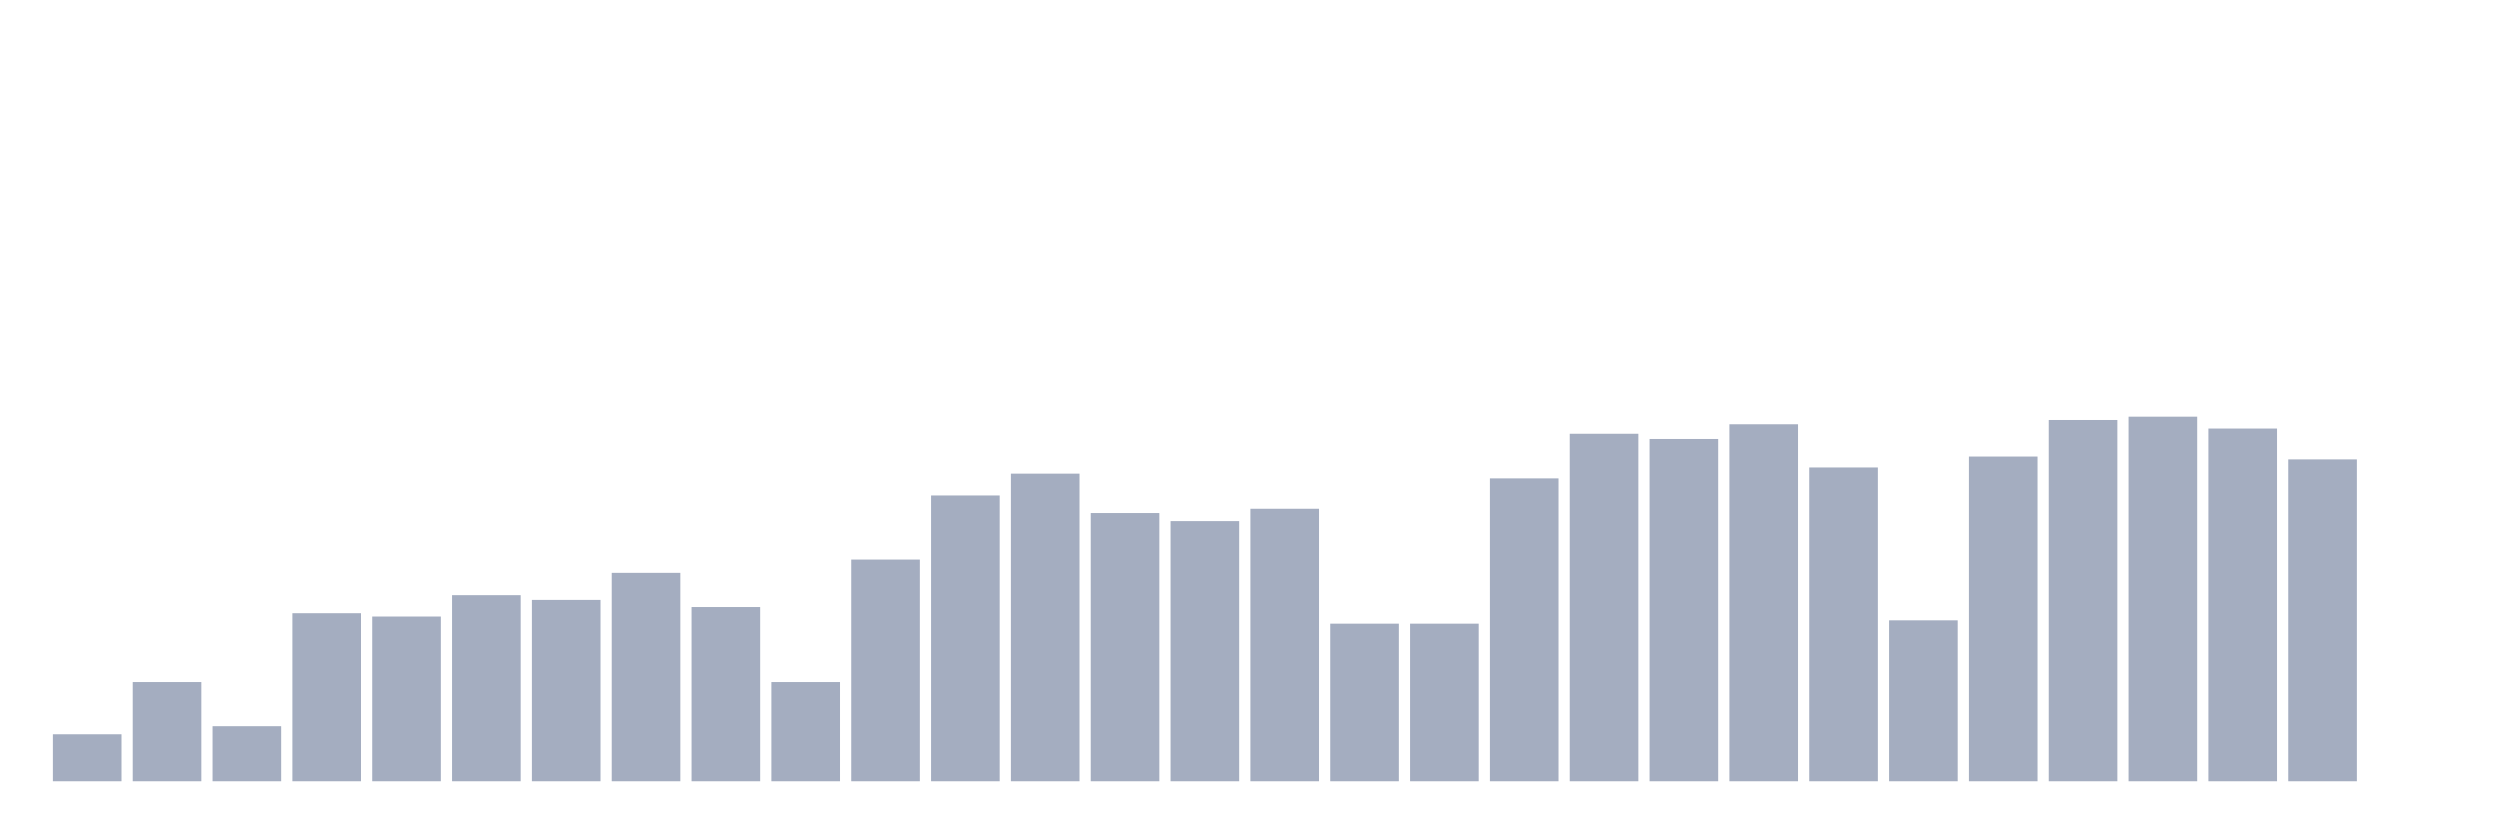
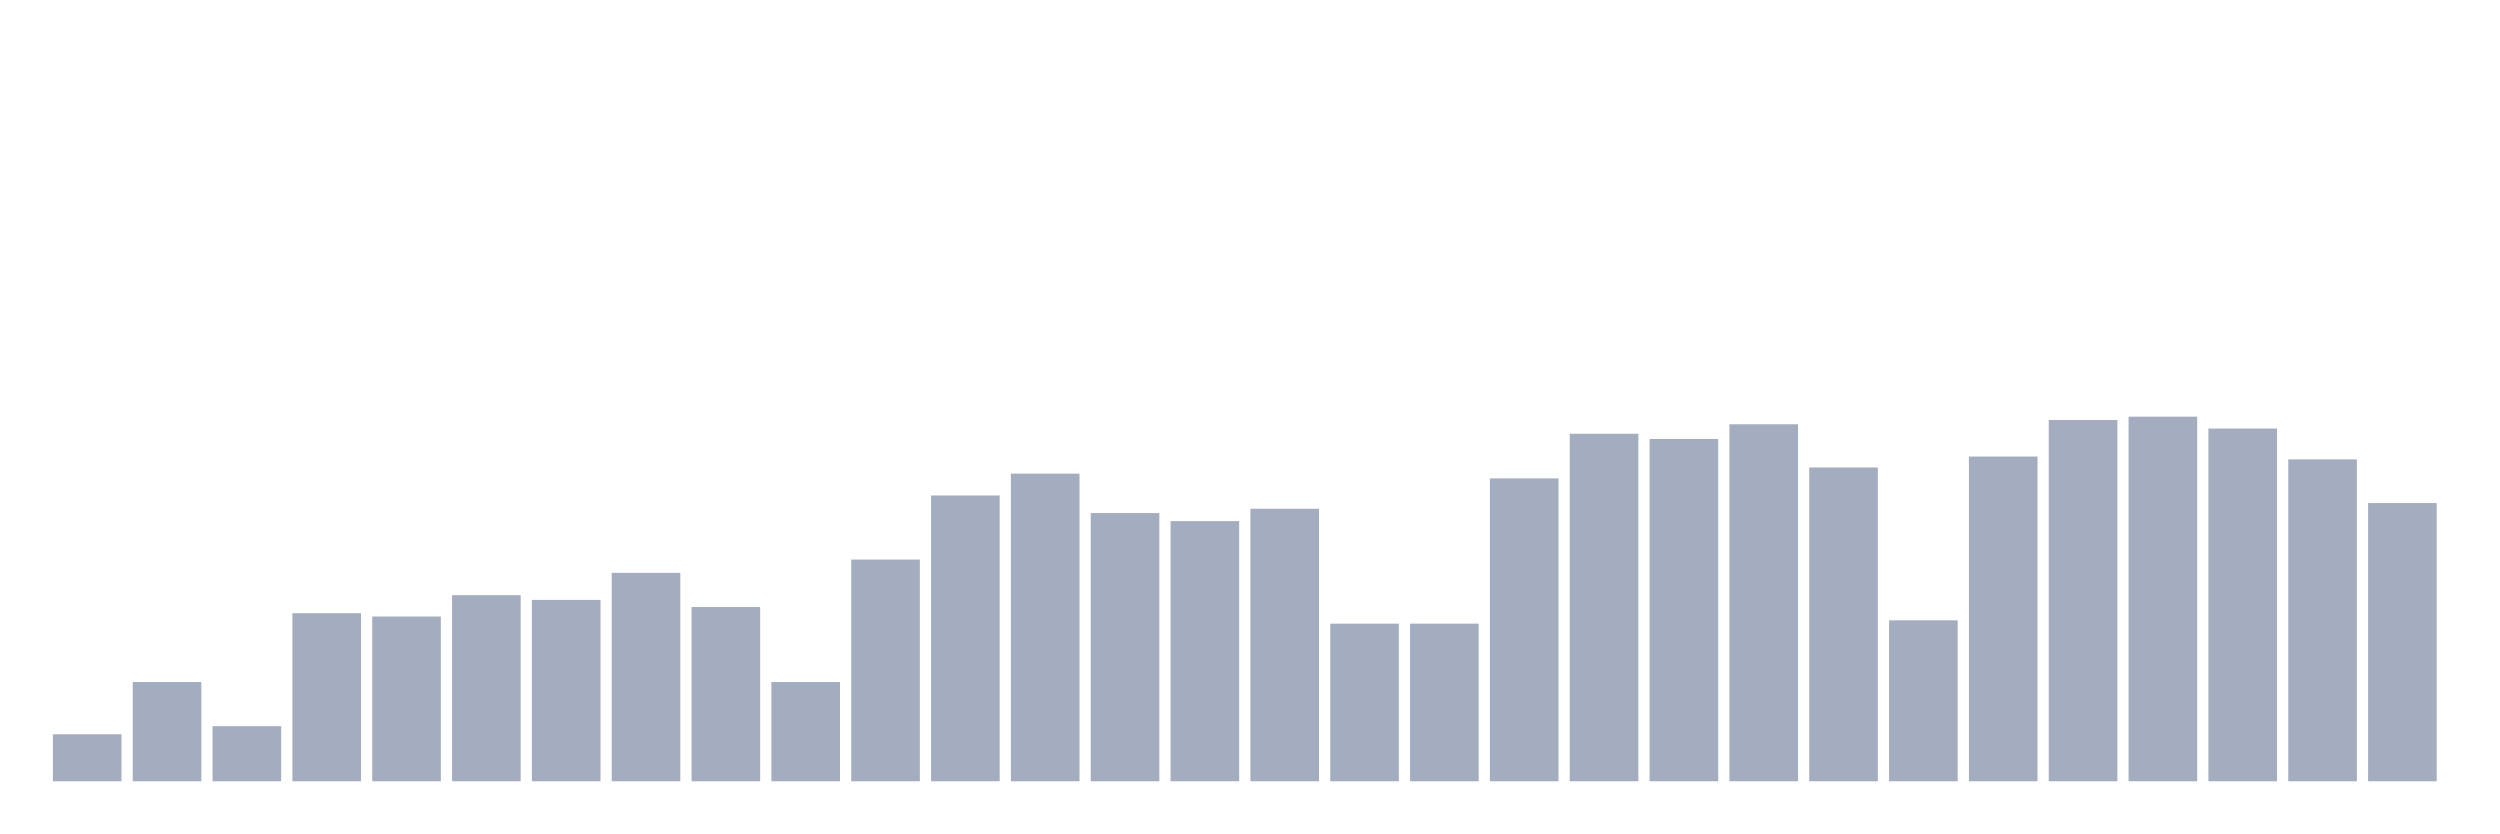
<svg xmlns="http://www.w3.org/2000/svg" viewBox="0 0 480 160">
  <g transform="translate(10,10)">
    <rect class="bar" x="0.153" width="13.175" y="130.977" height="9.023" fill="rgb(164,173,192)" />
    <rect class="bar" x="15.482" width="13.175" y="120.951" height="19.049" fill="rgb(164,173,192)" />
    <rect class="bar" x="30.81" width="13.175" y="129.427" height="10.573" fill="rgb(164,173,192)" />
    <rect class="bar" x="46.138" width="13.175" y="107.734" height="32.266" fill="rgb(164,173,192)" />
    <rect class="bar" x="61.466" width="13.175" y="108.372" height="31.628" fill="rgb(164,173,192)" />
    <rect class="bar" x="76.794" width="13.175" y="104.271" height="35.729" fill="rgb(164,173,192)" />
    <rect class="bar" x="92.123" width="13.175" y="105.182" height="34.818" fill="rgb(164,173,192)" />
    <rect class="bar" x="107.451" width="13.175" y="99.987" height="40.013" fill="rgb(164,173,192)" />
    <rect class="bar" x="122.779" width="13.175" y="106.549" height="33.451" fill="rgb(164,173,192)" />
    <rect class="bar" x="138.107" width="13.175" y="120.951" height="19.049" fill="rgb(164,173,192)" />
    <rect class="bar" x="153.436" width="13.175" y="97.435" height="42.565" fill="rgb(164,173,192)" />
    <rect class="bar" x="168.764" width="13.175" y="85.13" height="54.87" fill="rgb(164,173,192)" />
    <rect class="bar" x="184.092" width="13.175" y="80.938" height="59.062" fill="rgb(164,173,192)" />
    <rect class="bar" x="199.42" width="13.175" y="88.503" height="51.497" fill="rgb(164,173,192)" />
    <rect class="bar" x="214.748" width="13.175" y="90.052" height="49.948" fill="rgb(164,173,192)" />
    <rect class="bar" x="230.077" width="13.175" y="87.682" height="52.318" fill="rgb(164,173,192)" />
    <rect class="bar" x="245.405" width="13.175" y="109.74" height="30.26" fill="rgb(164,173,192)" />
    <rect class="bar" x="260.733" width="13.175" y="109.74" height="30.26" fill="rgb(164,173,192)" />
    <rect class="bar" x="276.061" width="13.175" y="81.849" height="58.151" fill="rgb(164,173,192)" />
    <rect class="bar" x="291.39" width="13.175" y="73.281" height="66.719" fill="rgb(164,173,192)" />
    <rect class="bar" x="306.718" width="13.175" y="74.284" height="65.716" fill="rgb(164,173,192)" />
    <rect class="bar" x="322.046" width="13.175" y="71.458" height="68.542" fill="rgb(164,173,192)" />
    <rect class="bar" x="337.374" width="13.175" y="79.753" height="60.247" fill="rgb(164,173,192)" />
    <rect class="bar" x="352.702" width="13.175" y="109.102" height="30.898" fill="rgb(164,173,192)" />
    <rect class="bar" x="368.031" width="13.175" y="77.656" height="62.344" fill="rgb(164,173,192)" />
    <rect class="bar" x="383.359" width="13.175" y="70.638" height="69.362" fill="rgb(164,173,192)" />
    <rect class="bar" x="398.687" width="13.175" y="70" height="70" fill="rgb(164,173,192)" />
    <rect class="bar" x="414.015" width="13.175" y="72.279" height="67.721" fill="rgb(164,173,192)" />
    <rect class="bar" x="429.344" width="13.175" y="78.203" height="61.797" fill="rgb(164,173,192)" />
-     <rect class="bar" x="444.672" width="13.175" y="140" height="0" fill="rgb(164,173,192)" />
+     <rect class="bar" x="444.672" width="13.175" y="86.589" height="53.411" fill="rgb(164,173,192)" />
  </g>
</svg>
